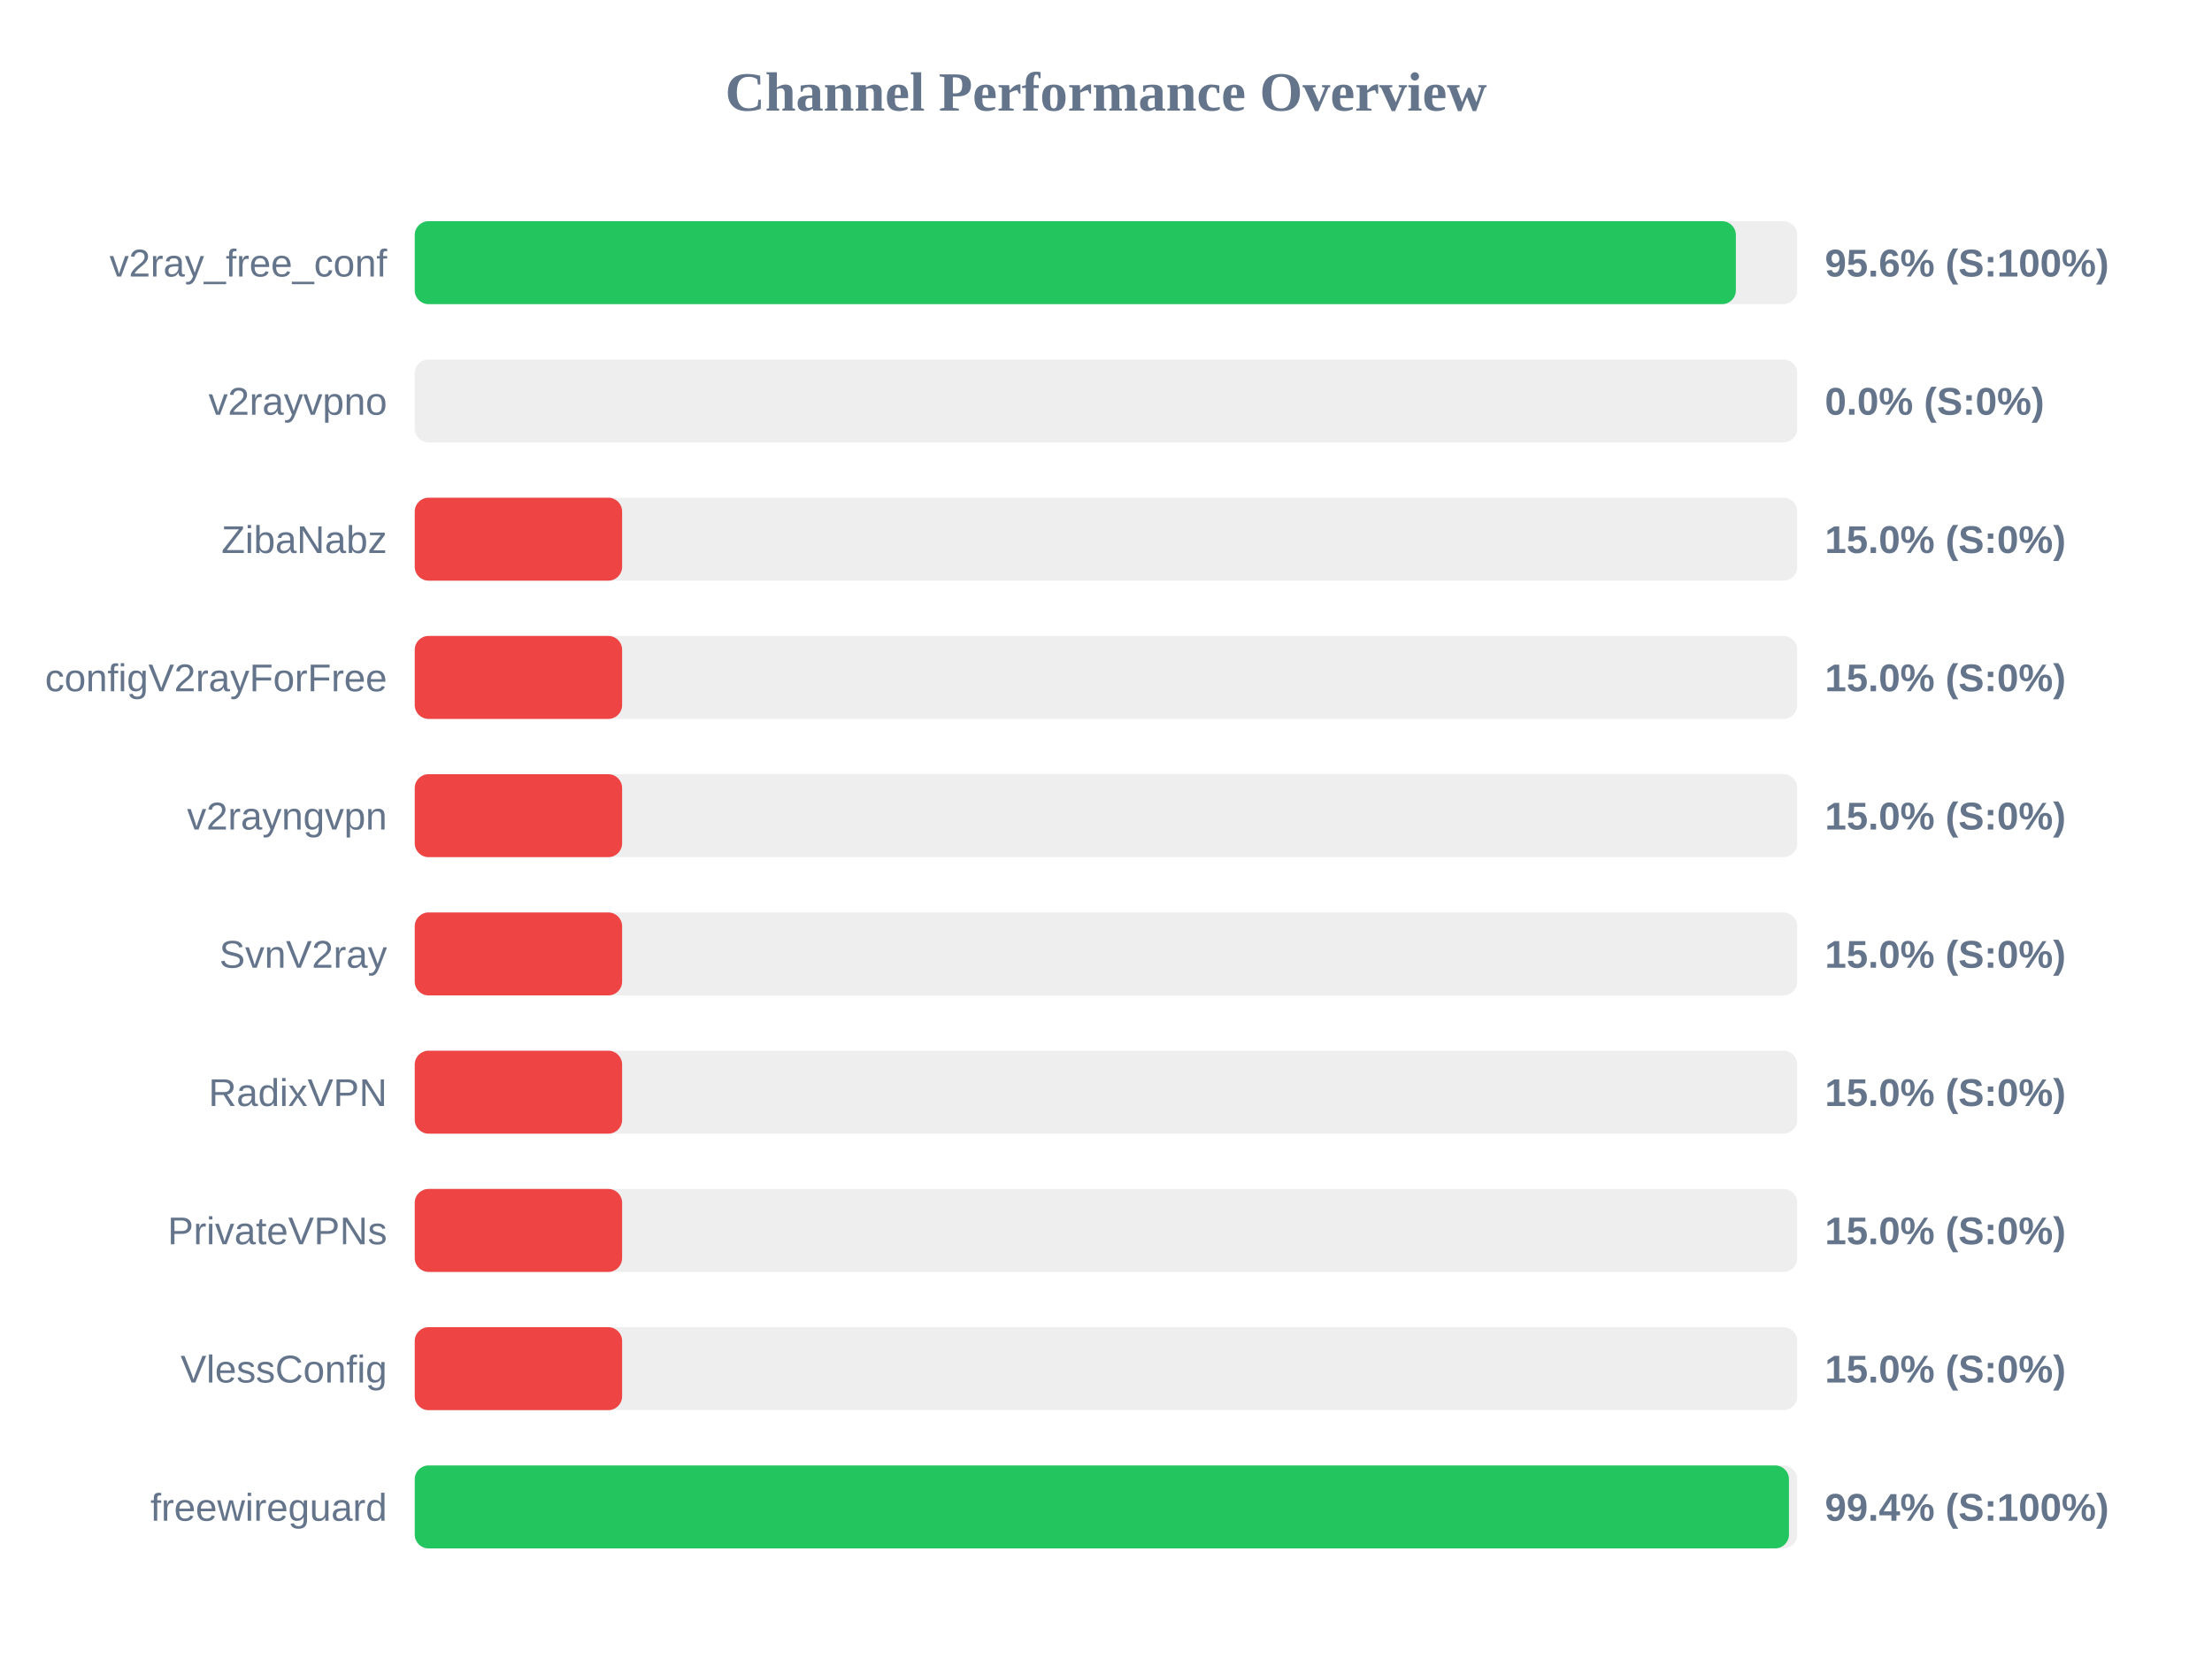
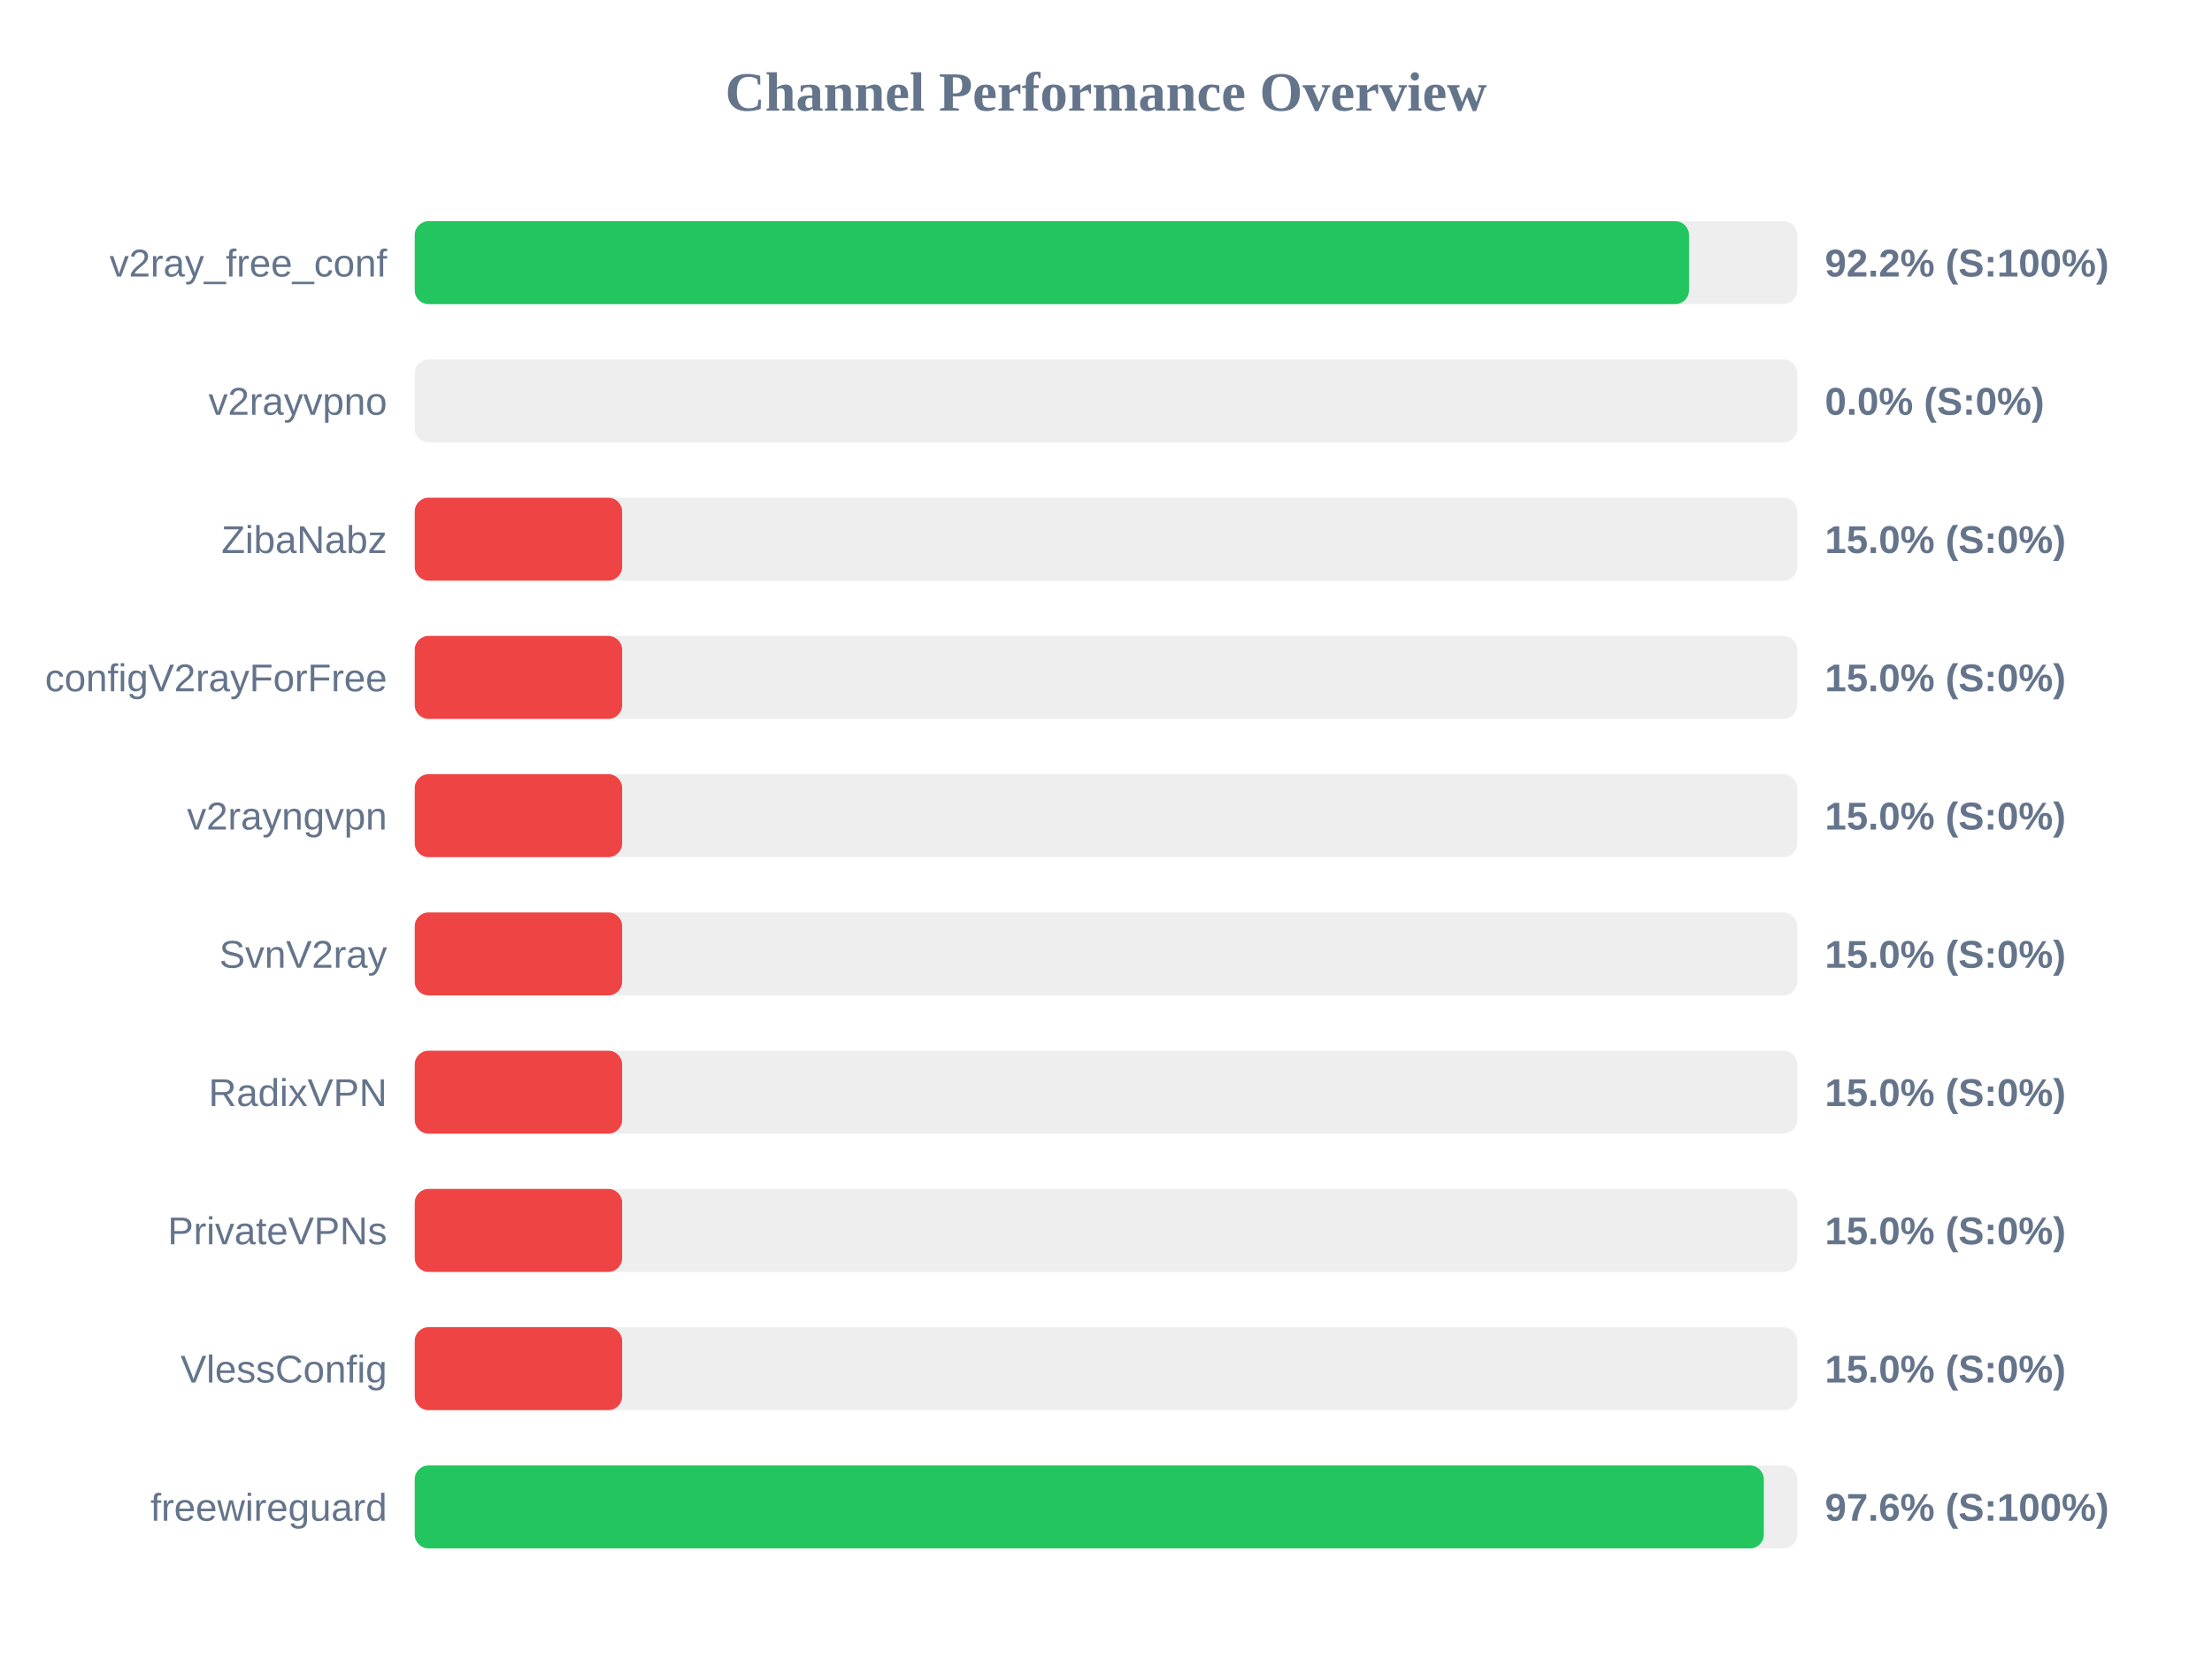
<svg xmlns="http://www.w3.org/2000/svg" width="800" height="600" version="1.1">
  <style>
        .row { font: 14px Arial; fill: #64748b; }
        .score { font: bold 14px Arial; fill: #64748b; }
    </style>
  <text x="400" y="40" text-anchor="middle" font-size="20px" font-weight="bold" fill="#64748b">Channel Performance Overview</text>
  <rect x="150" y="80" width="500" height="30" fill="#eee" rx="5" />
-   <rect x="150" y="80" width="477.8" height="30" fill="#22c55e" rx="5" />
+   <rect x="150" y="80" width="460.85" height="30" fill="#22c55e" rx="5" />
  <text x="140" y="100" text-anchor="end" class="row">v2ray_free_conf</text>
-   <text x="660" y="100" text-anchor="start" class="score">95.6% (S:100%)</text>
+   <text x="660" y="100" text-anchor="start" class="score">92.2% (S:100%)</text>
  <rect x="150" y="130" width="500" height="30" fill="#eee" rx="5" />
  <rect x="150" y="130" width="0.0" height="30" fill="#ef4444" rx="5" />
  <text x="140" y="150" text-anchor="end" class="row">v2rayvpno</text>
  <text x="660" y="150" text-anchor="start" class="score">0.0% (S:0%)</text>
  <rect x="150" y="180" width="500" height="30" fill="#eee" rx="5" />
  <rect x="150" y="180" width="75.0" height="30" fill="#ef4444" rx="5" />
  <text x="140" y="200" text-anchor="end" class="row">ZibaNabz</text>
  <text x="660" y="200" text-anchor="start" class="score">15.0% (S:0%)</text>
  <rect x="150" y="230" width="500" height="30" fill="#eee" rx="5" />
  <rect x="150" y="230" width="75.0" height="30" fill="#ef4444" rx="5" />
  <text x="140" y="250" text-anchor="end" class="row">configV2rayForFree</text>
  <text x="660" y="250" text-anchor="start" class="score">15.0% (S:0%)</text>
  <rect x="150" y="280" width="500" height="30" fill="#eee" rx="5" />
  <rect x="150" y="280" width="75.0" height="30" fill="#ef4444" rx="5" />
  <text x="140" y="300" text-anchor="end" class="row">v2rayngvpn</text>
  <text x="660" y="300" text-anchor="start" class="score">15.0% (S:0%)</text>
  <rect x="150" y="330" width="500" height="30" fill="#eee" rx="5" />
  <rect x="150" y="330" width="75.0" height="30" fill="#ef4444" rx="5" />
  <text x="140" y="350" text-anchor="end" class="row">SvnV2ray</text>
  <text x="660" y="350" text-anchor="start" class="score">15.0% (S:0%)</text>
  <rect x="150" y="380" width="500" height="30" fill="#eee" rx="5" />
  <rect x="150" y="380" width="75.0" height="30" fill="#ef4444" rx="5" />
  <text x="140" y="400" text-anchor="end" class="row">RadixVPN</text>
  <text x="660" y="400" text-anchor="start" class="score">15.0% (S:0%)</text>
  <rect x="150" y="430" width="500" height="30" fill="#eee" rx="5" />
  <rect x="150" y="430" width="75.0" height="30" fill="#ef4444" rx="5" />
  <text x="140" y="450" text-anchor="end" class="row">PrivateVPNs</text>
  <text x="660" y="450" text-anchor="start" class="score">15.0% (S:0%)</text>
  <rect x="150" y="480" width="500" height="30" fill="#eee" rx="5" />
  <rect x="150" y="480" width="75.0" height="30" fill="#ef4444" rx="5" />
  <text x="140" y="500" text-anchor="end" class="row">VlessConfig</text>
  <text x="660" y="500" text-anchor="start" class="score">15.0% (S:0%)</text>
  <rect x="150" y="530" width="500" height="30" fill="#eee" rx="5" />
-   <rect x="150" y="530" width="497.0" height="30" fill="#22c55e" rx="5" />
+   <rect x="150" y="530" width="487.9" height="30" fill="#22c55e" rx="5" />
  <text x="140" y="550" text-anchor="end" class="row">freewireguard</text>
-   <text x="660" y="550" text-anchor="start" class="score">99.4% (S:100%)</text>
+   <text x="660" y="550" text-anchor="start" class="score">97.6% (S:100%)</text>
</svg>
